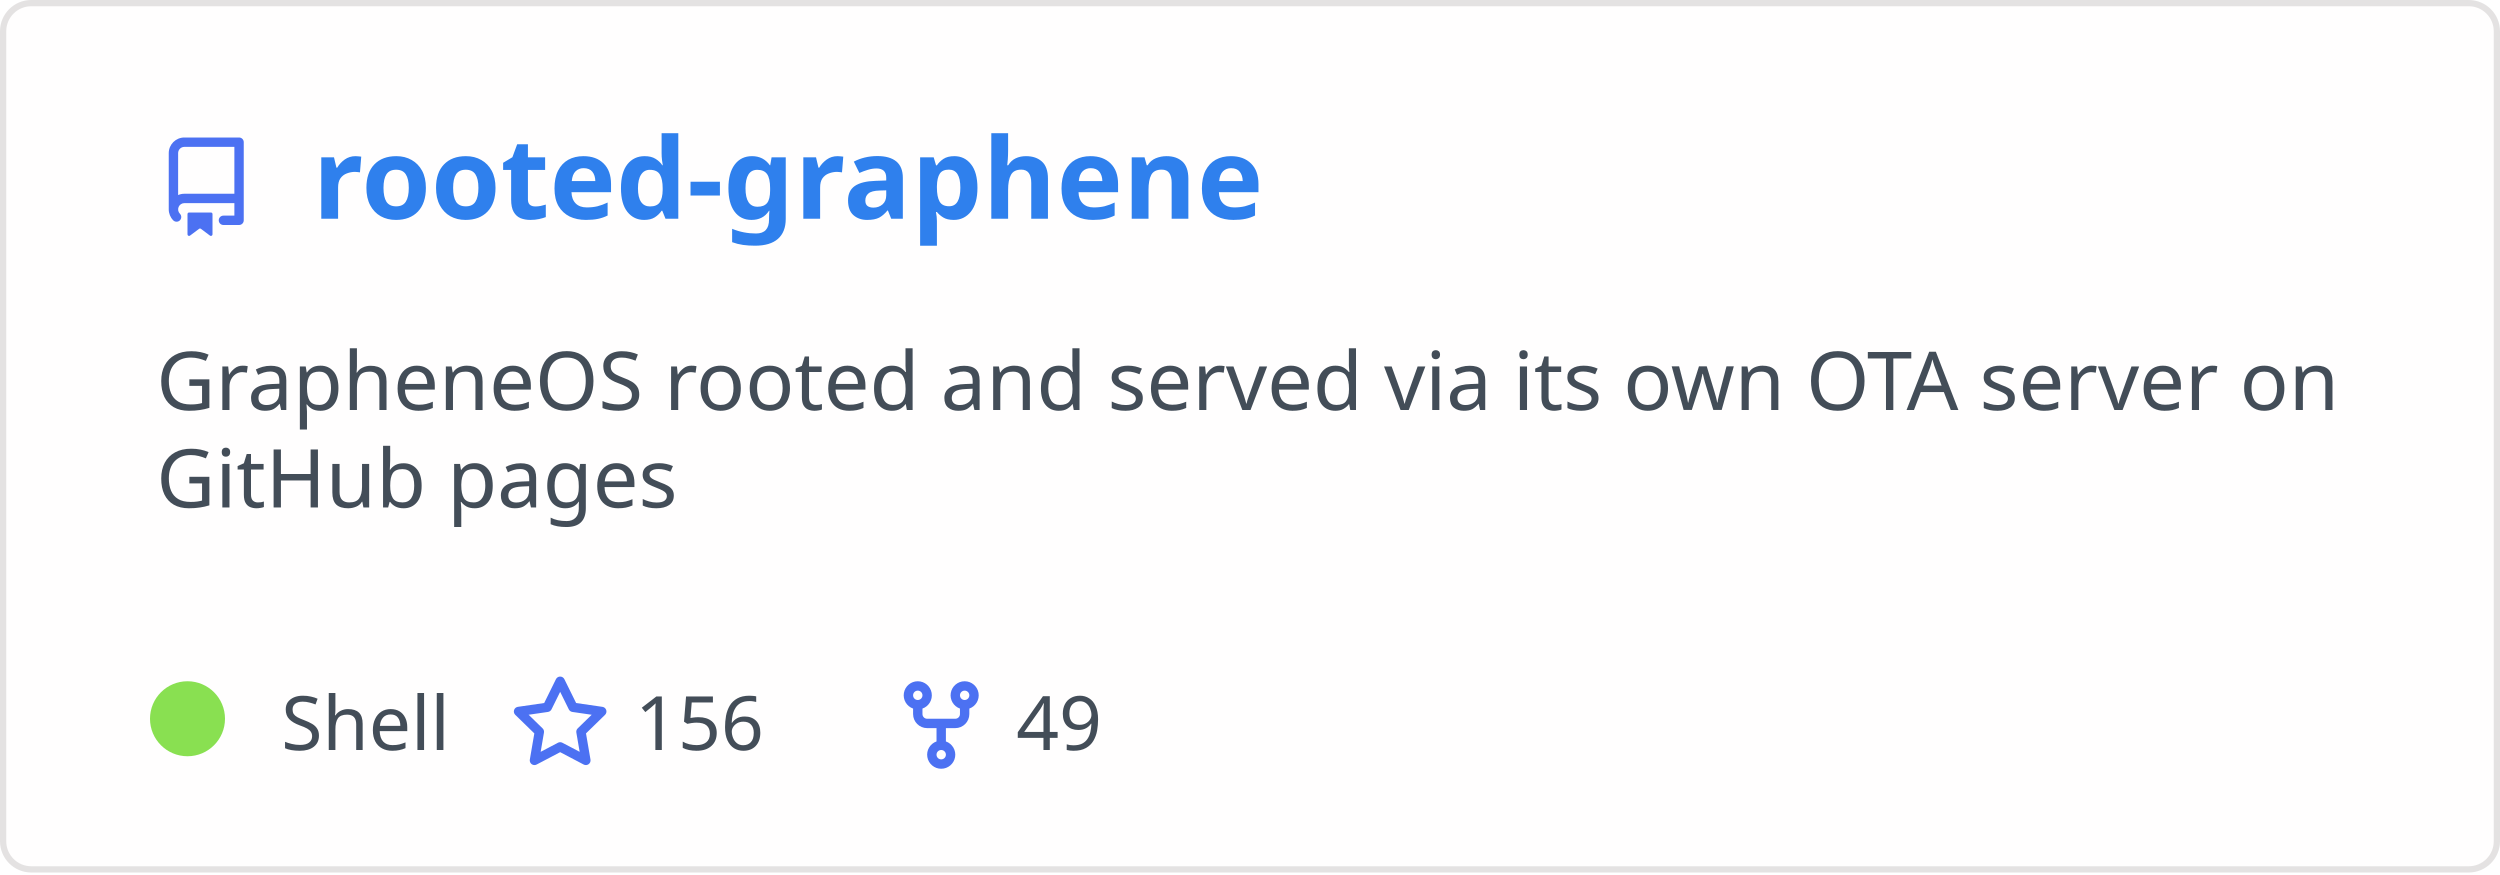
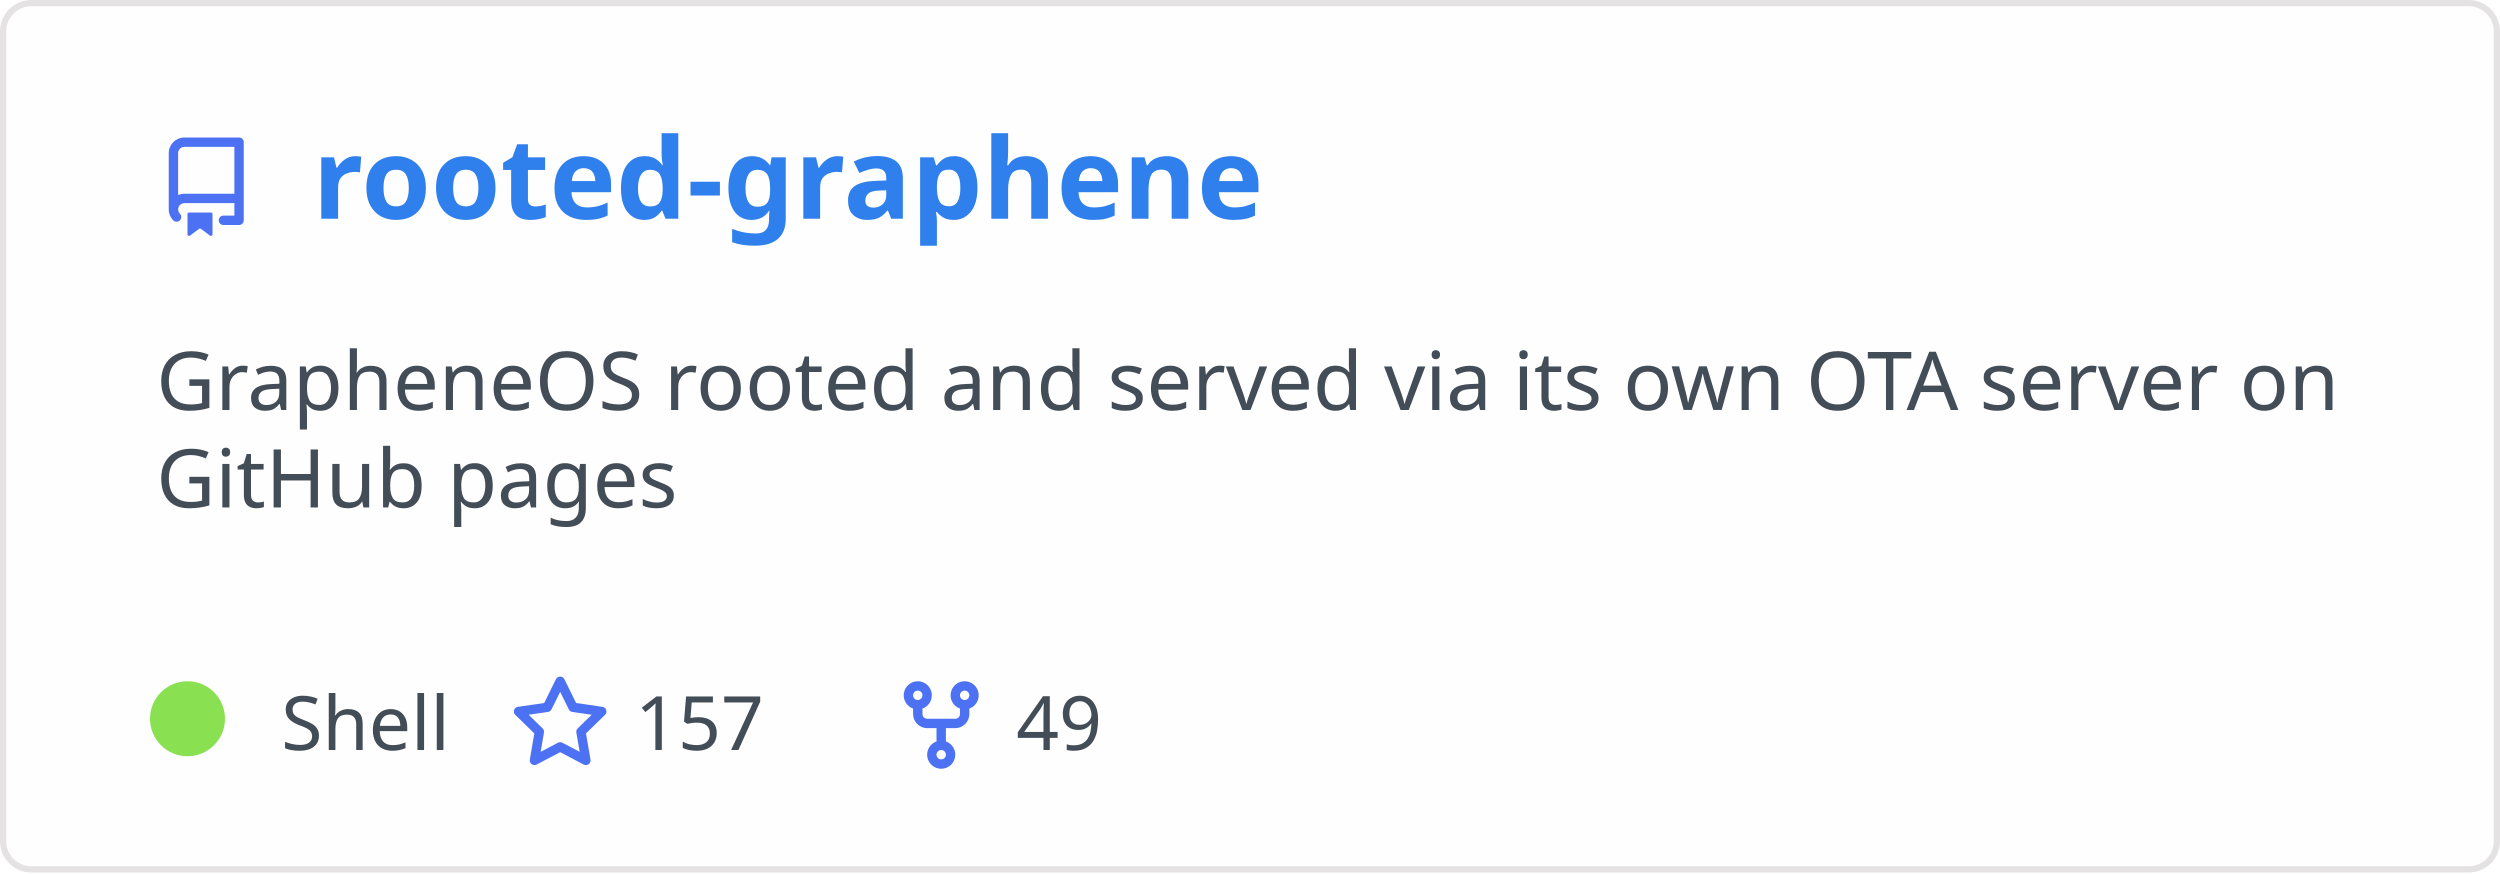
<svg xmlns="http://www.w3.org/2000/svg" width="400" height="140" viewBox="0 0 400 140" fill="none" role="img" aria-labelledby="descId">
  <style>
          .header {
            font: 600 18px 'Segoe UI', Ubuntu, Sans-Serif;
            fill: #2f80ed;
            animation: fadeInAnimation 0.8s ease-in-out forwards;
          }
          @supports(-moz-appearance: auto) {
            /* Selector detects Firefox */
            .header { font-size: 15.5px; }
          }
          
    .description { font: 400 13px 'Segoe UI', Ubuntu, Sans-Serif; fill: #434d58 }
    .gray { font: 400 12px 'Segoe UI', Ubuntu, Sans-Serif; fill: #434d58 }
    .icon { fill: #4c71f2 }
    .badge { font: 600 11px 'Segoe UI', Ubuntu, Sans-Serif; }
    .badge rect { opacity: 0.2 }
  

          
      /* Animations */
      @keyframes scaleInAnimation {
        from {
          transform: translate(-5px, 5px) scale(0);
        }
        to {
          transform: translate(-5px, 5px) scale(1);
        }
      }
      @keyframes fadeInAnimation {
        from {
          opacity: 0;
        }
        to {
          opacity: 1;
        }
      }
    
          * { animation-duration: 0s !important; animation-delay: 0s !important; }
        </style>
  <rect data-testid="card-bg" x="0.5" y="0.5" rx="4.5" height="99%" stroke="#e4e2e2" width="399" fill="#fffefe" stroke-opacity="1" />
  <g data-testid="card-title" transform="translate(25, 35)">
    <g transform="translate(0, 0)">
      <svg class="icon" x="0" y="-13" viewBox="0 0 16 16" version="1.1" width="16" height="16">
        <path fill-rule="evenodd" d="M2 2.5A2.5 2.5 0 014.5 0h8.75a.75.75 0 01.75.75v12.5a.75.75 0 01-.75.75h-2.5a.75.75 0 110-1.5h1.75v-2h-8a1 1 0 00-.714 1.7.75.75 0 01-1.072 1.05A2.495 2.495 0 012 11.5v-9zm10.5-1V9h-8c-.356 0-.694.074-1 .208V2.5a1 1 0 011-1h8zM5 12.25v3.25a.25.25 0 00.4.2l1.45-1.087a.25.25 0 01.3 0L8.6 15.7a.25.25 0 00.4-.2v-3.25a.25.25 0 00-.25-.25h-3.5a.25.25 0 00-.25.25z" />
      </svg>
    </g>
    <g transform="translate(25, 0)">
      <text x="0" y="0" class="header" data-testid="header">rooted-graphene</text>
    </g>
  </g>
  <g data-testid="main-card-body" transform="translate(0, 55)">
    <text class="description" x="25" y="-5">
      <tspan dy="1.2em" x="25">GrapheneOS rooted and served via its own OTA server on</tspan>
      <tspan dy="1.2em" x="25">GitHub pages</tspan>
    </text>
    <g transform="translate(30, 65)">
      <g transform="translate(0, 0)">
        <g data-testid="primary-lang">
          <circle data-testid="lang-color" cx="0" cy="-5" r="6" fill="#89e051" />
          <text data-testid="lang-name" class="gray" x="15">Shell</text>
        </g>
      </g>
      <g transform="translate(51.625, 0)">
        <g transform="translate(0, 0)">
          <svg class="icon" y="-12" viewBox="0 0 16 16" version="1.1" width="16" height="16">
            <path fill-rule="evenodd" d="M8 .25a.75.75 0 01.673.418l1.882 3.815 4.21.612a.75.75 0 01.416 1.279l-3.046 2.97.719 4.192a.75.75 0 01-1.088.791L8 12.347l-3.766 1.98a.75.75 0 01-1.088-.79l.72-4.194L.818 6.374a.75.75 0 01.416-1.28l4.21-.611L7.327.668A.75.75 0 018 .25zm0 2.445L6.615 5.5a.75.75 0 01-.564.41l-3.097.45 2.24 2.184a.75.75 0 01.216.664l-.528 3.084 2.769-1.456a.75.75 0 01.698 0l2.77 1.456-.53-3.084a.75.75 0 01.216-.664l2.24-2.183-3.096-.45a.75.75 0 01-.564-.41L8 2.694v.001z" />
          </svg>
        </g>
        <g transform="translate(20, 0)">
-           <text data-testid="stargazers" class="gray">156</text>
+           <text data-testid="stargazers" class="gray">157</text>
        </g>
      </g>
      <g transform="translate(112.5938, 0)">
        <g transform="translate(0, 0)">
          <svg class="icon" y="-12" viewBox="0 0 16 16" version="1.1" width="16" height="16">
            <path fill-rule="evenodd" d="M5 3.25a.75.75 0 11-1.5 0 .75.75 0 011.5 0zm0 2.122a2.25 2.25 0 10-1.5 0v.878A2.25 2.25 0 005.75 8.5h1.5v2.128a2.251 2.251 0 101.5 0V8.5h1.5a2.25 2.25 0 002.25-2.25v-.878a2.25 2.25 0 10-1.5 0v.878a.75.75 0 01-.75.75h-4.5A.75.75 0 015 6.25v-.878zm3.75 7.378a.75.75 0 11-1.5 0 .75.75 0 011.5 0zm3-8.75a.75.75 0 100-1.5.75.75 0 000 1.5z" />
          </svg>
        </g>
        <g transform="translate(20, 0)">
          <text data-testid="forkcount" class="gray">49</text>
        </g>
      </g>
    </g>
  </g>
</svg>
